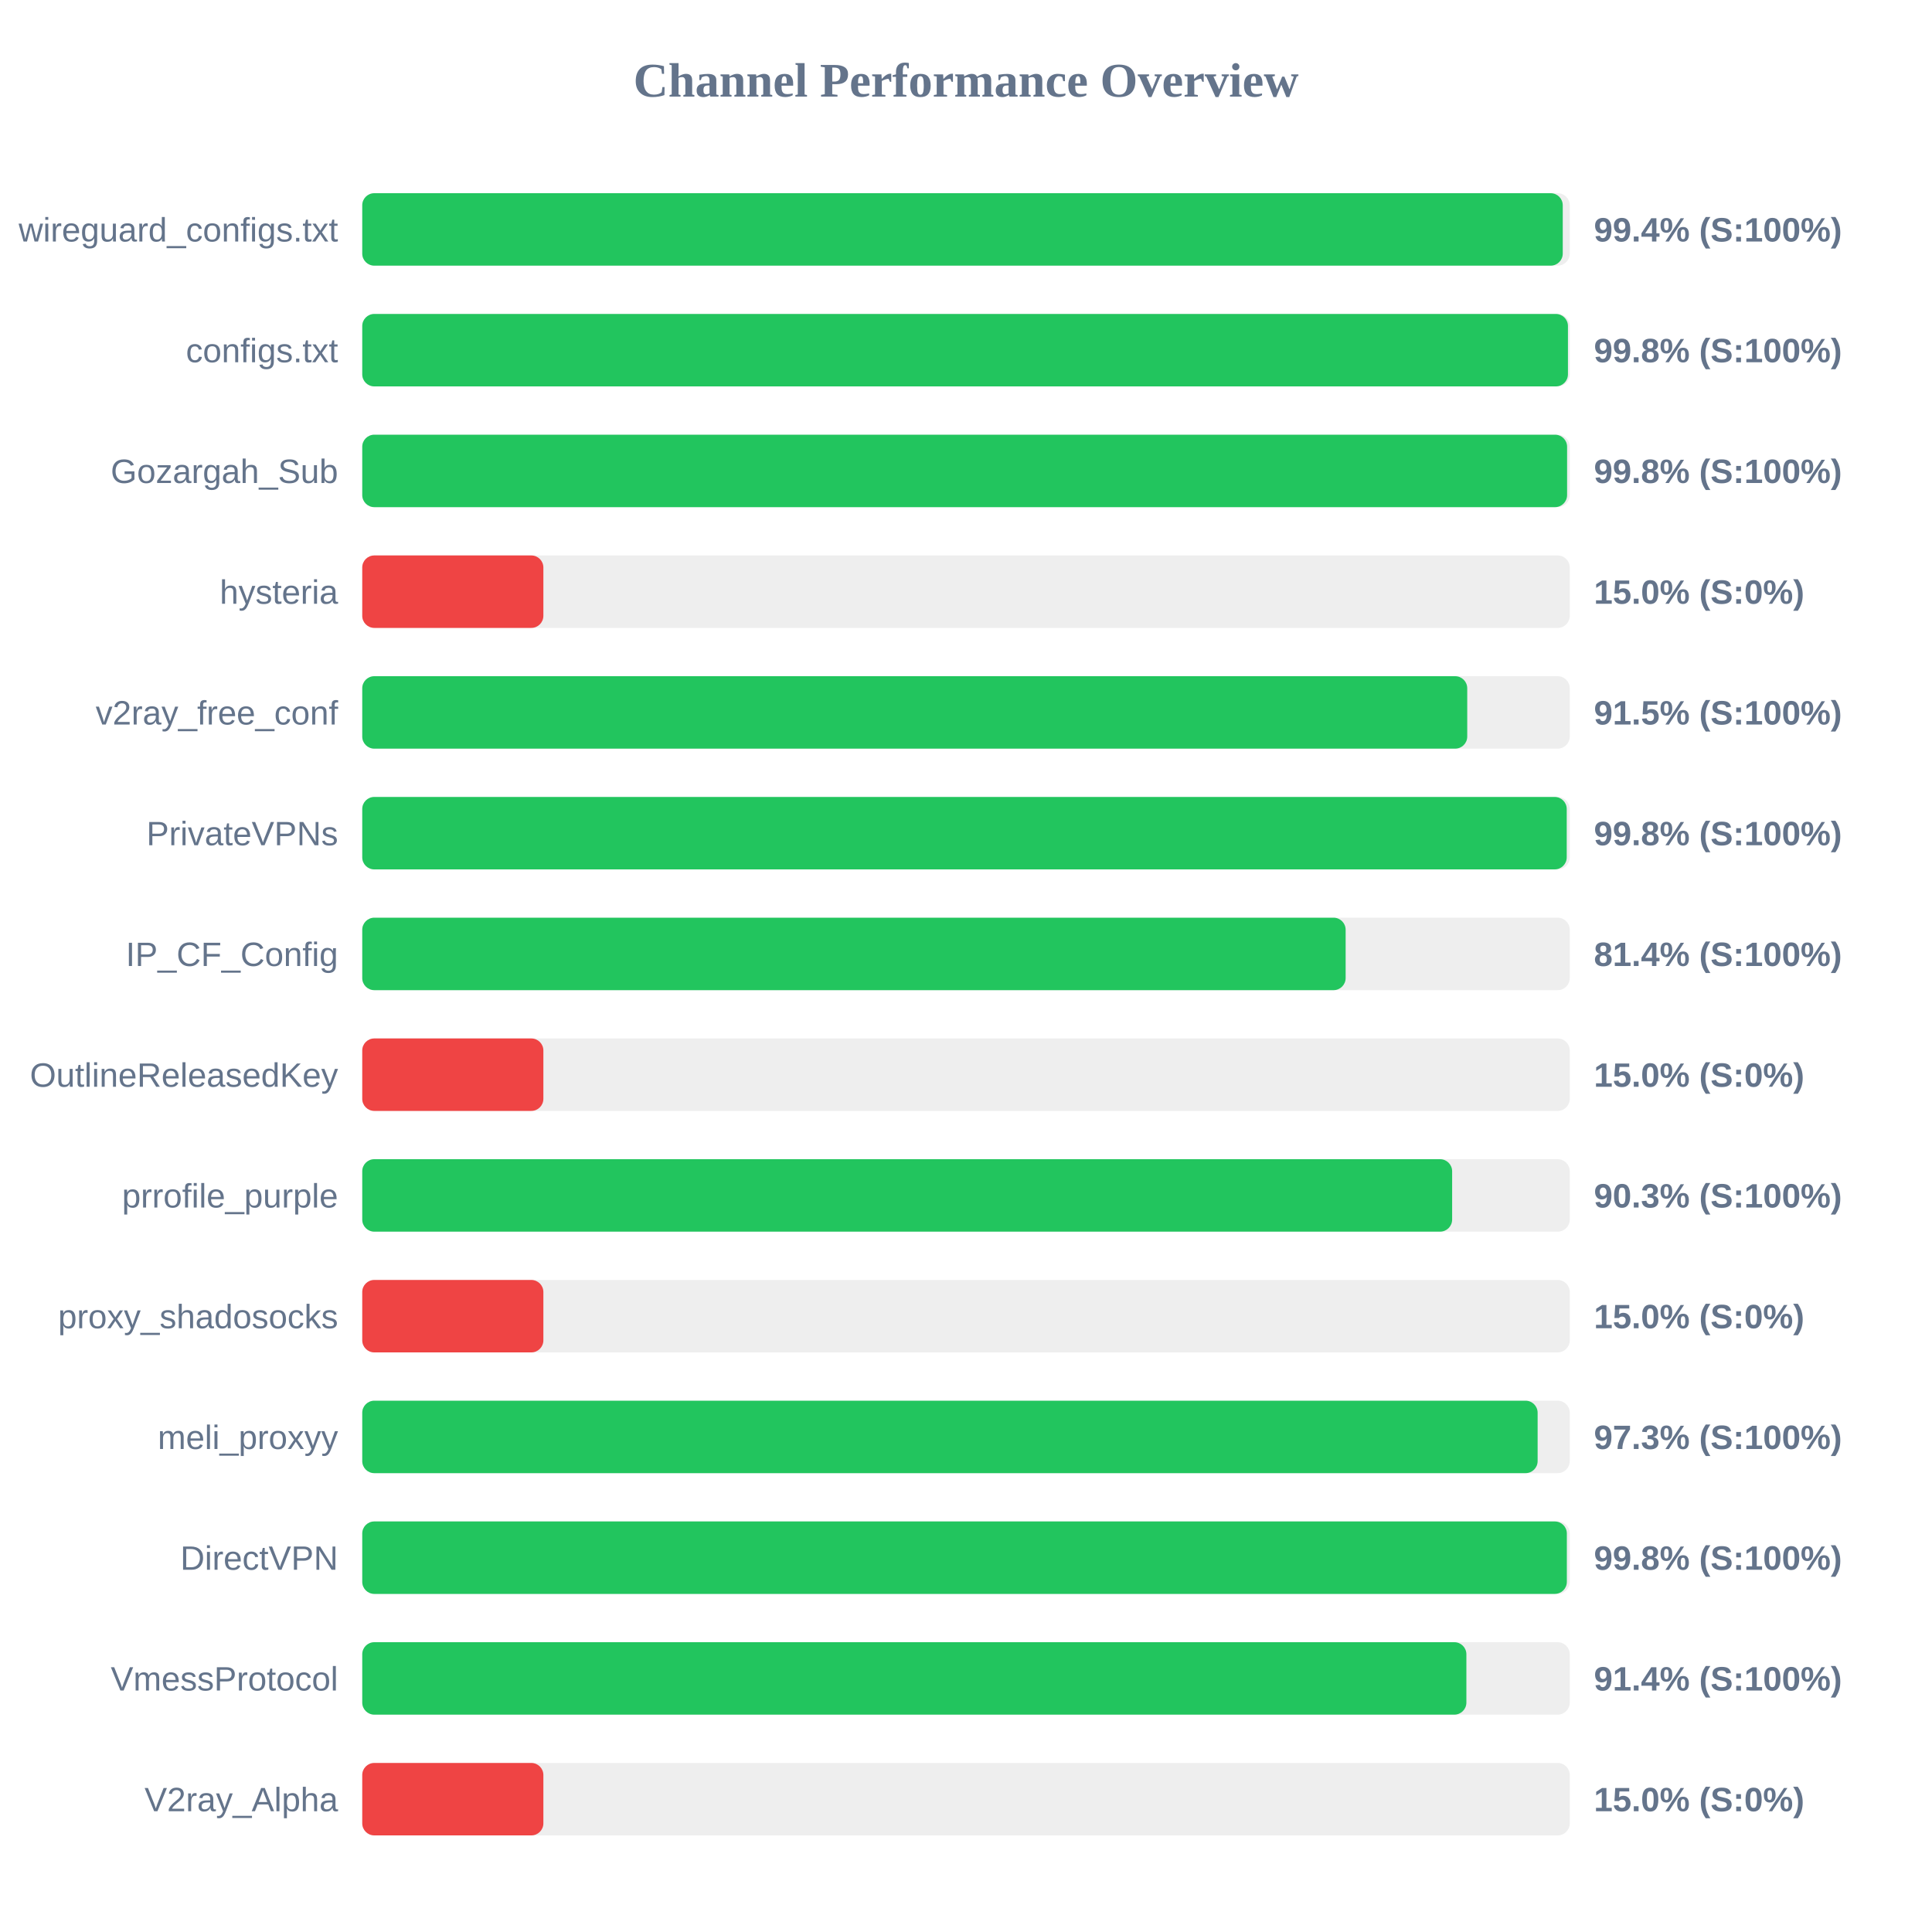
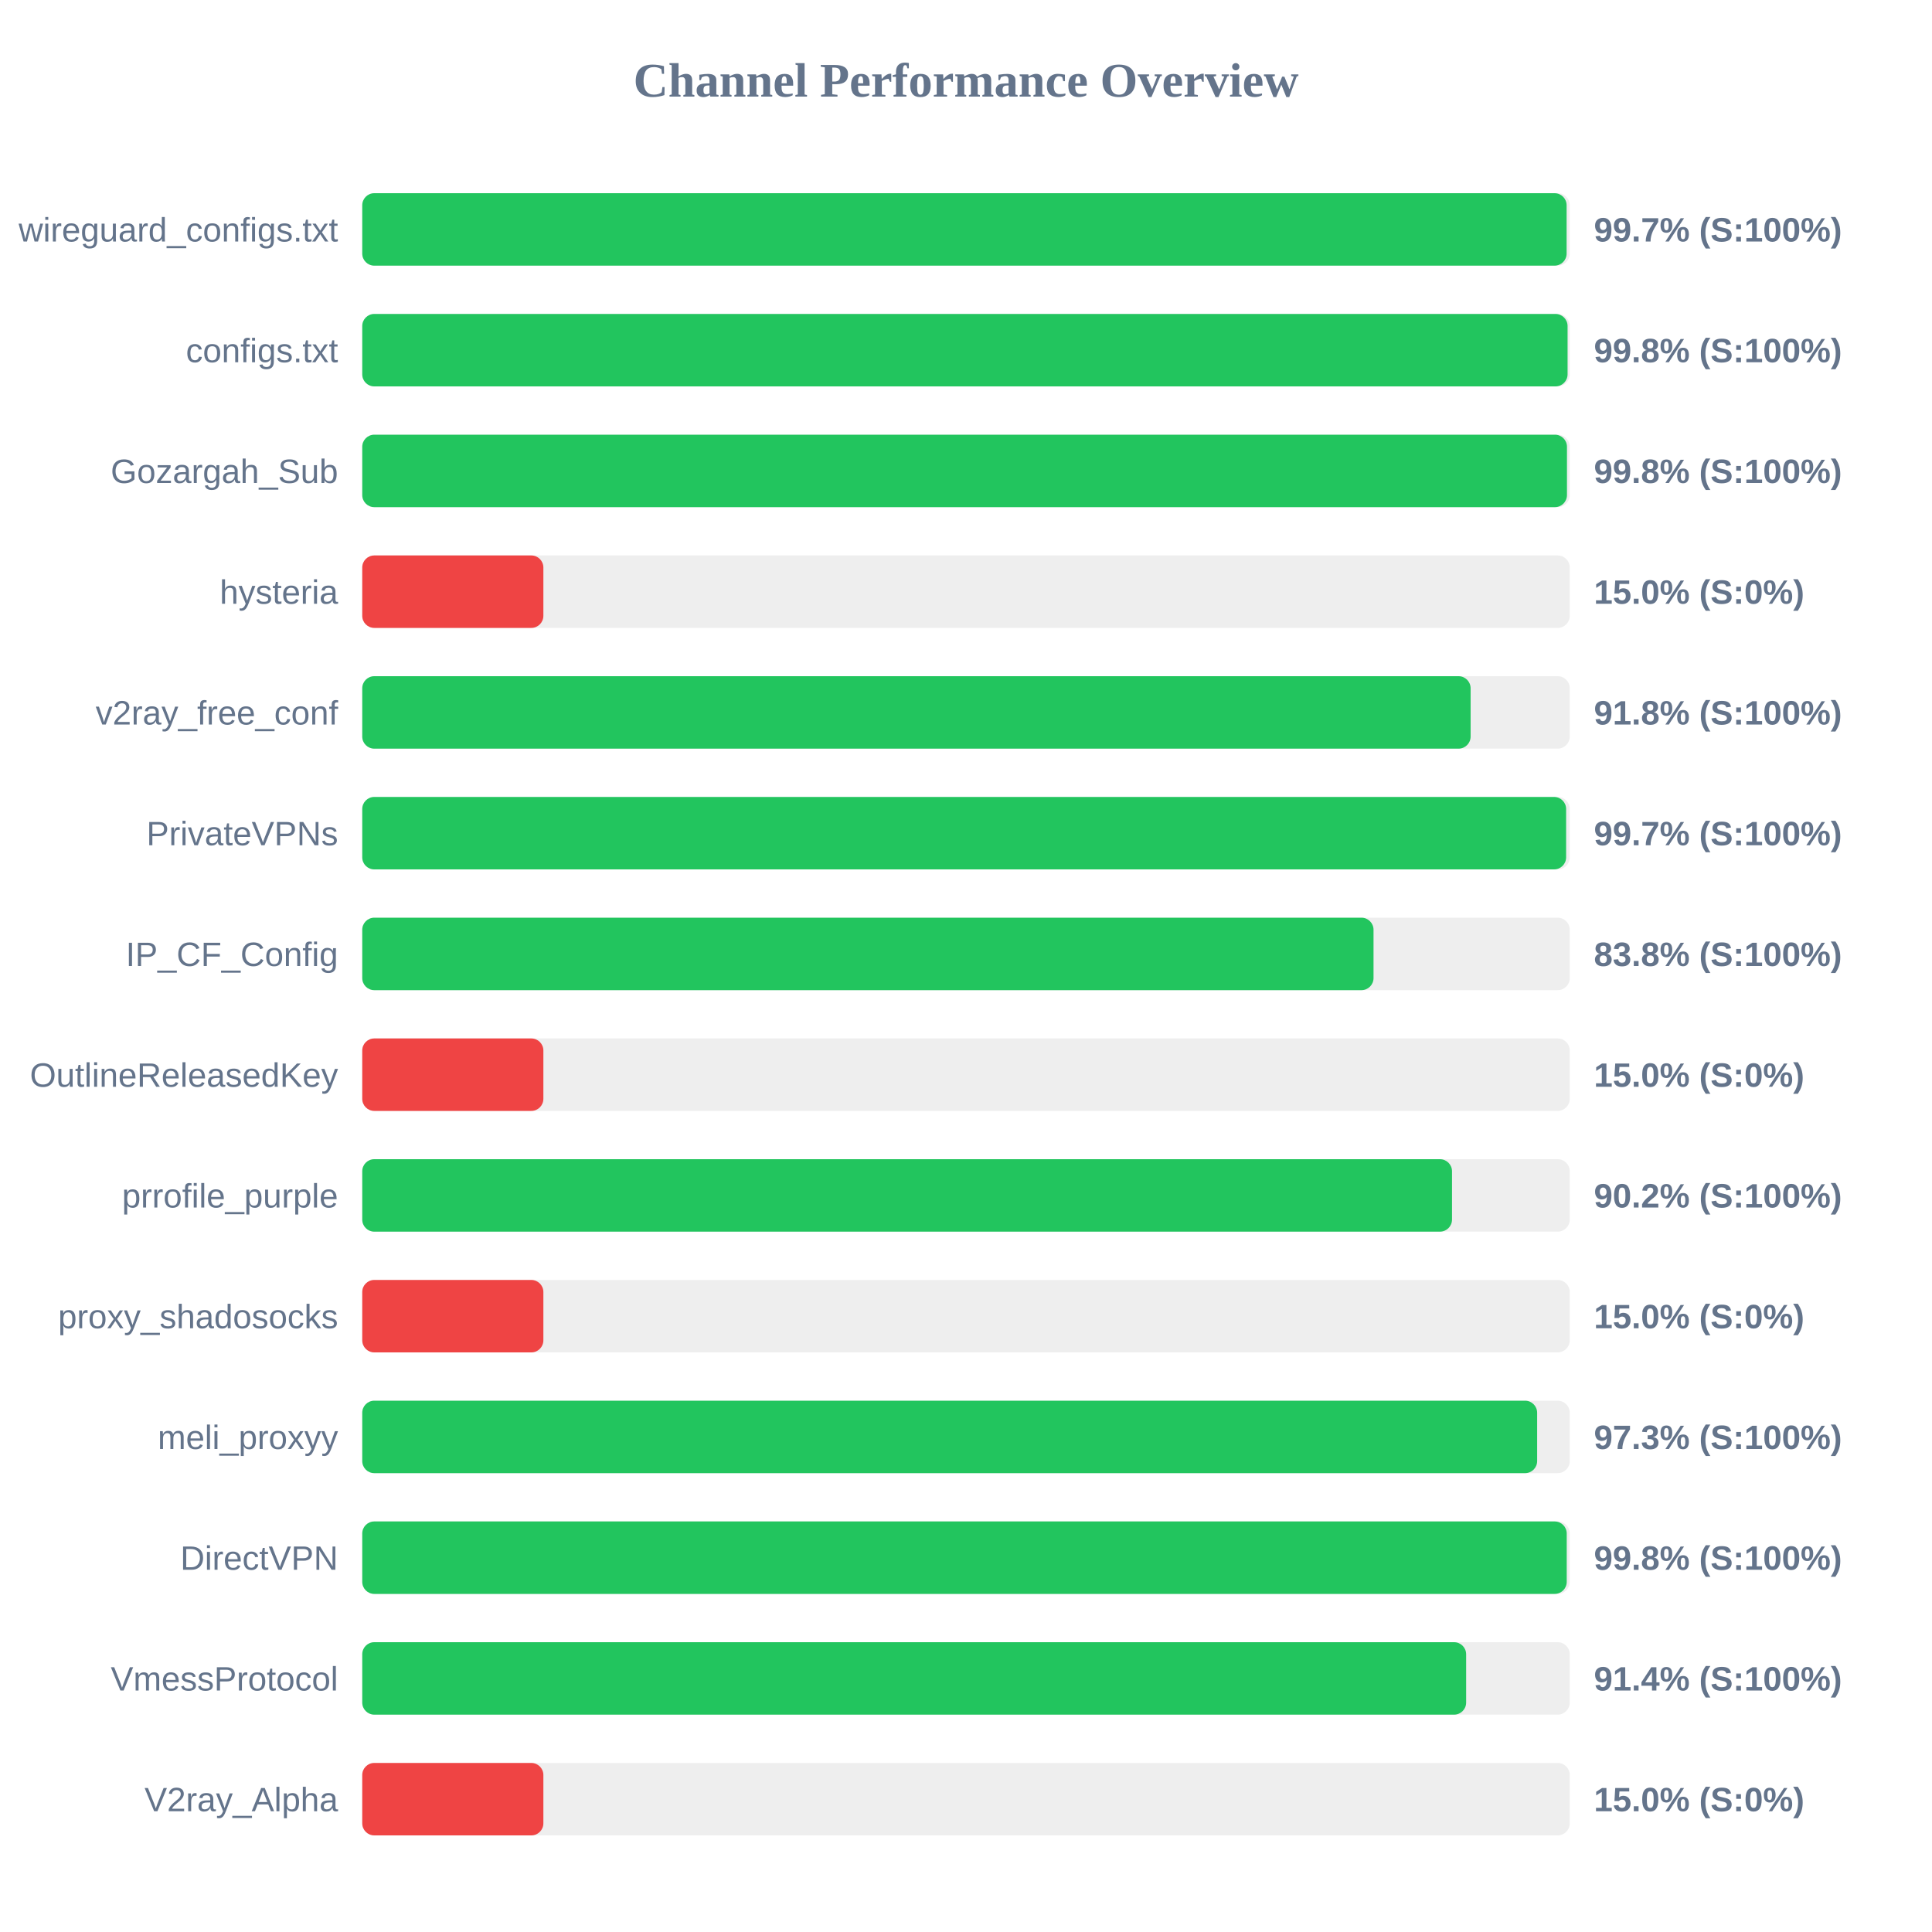
<svg xmlns="http://www.w3.org/2000/svg" width="800" height="800" version="1.1">
  <style>
        .row { font: 14px Arial; fill: #64748b; }
        .score { font: bold 14px Arial; fill: #64748b; }
    </style>
  <text x="400" y="40" text-anchor="middle" font-size="20px" font-weight="bold" fill="#64748b">Channel Performance Overview</text>
  <rect x="150" y="80" width="500" height="30" fill="#eee" rx="5" />
-   <rect x="150" y="80" width="497.1" height="30" fill="#22c55e" rx="5" />
+   <rect x="150" y="80" width="498.7" height="30" fill="#22c55e" rx="5" />
  <text x="140" y="100" text-anchor="end" class="row">wireguard_configs.txt</text>
-   <text x="660" y="100" text-anchor="start" class="score">99.4% (S:100%)</text>
+   <text x="660" y="100" text-anchor="start" class="score">99.7% (S:100%)</text>
  <rect x="150" y="130" width="500" height="30" fill="#eee" rx="5" />
-   <rect x="150" y="130" width="499.25" height="30" fill="#22c55e" rx="5" />
+   <rect x="150" y="130" width="499.1" height="30" fill="#22c55e" rx="5" />
  <text x="140" y="150" text-anchor="end" class="row">configs.txt</text>
  <text x="660" y="150" text-anchor="start" class="score">99.8% (S:100%)</text>
  <rect x="150" y="180" width="500" height="30" fill="#eee" rx="5" />
-   <rect x="150" y="180" width="498.9" height="30" fill="#22c55e" rx="5" />
+   <rect x="150" y="180" width="498.85" height="30" fill="#22c55e" rx="5" />
  <text x="140" y="200" text-anchor="end" class="row">Gozargah_Sub</text>
  <text x="660" y="200" text-anchor="start" class="score">99.8% (S:100%)</text>
  <rect x="150" y="230" width="500" height="30" fill="#eee" rx="5" />
  <rect x="150" y="230" width="75.0" height="30" fill="#ef4444" rx="5" />
  <text x="140" y="250" text-anchor="end" class="row">hysteria</text>
  <text x="660" y="250" text-anchor="start" class="score">15.0% (S:0%)</text>
  <rect x="150" y="280" width="500" height="30" fill="#eee" rx="5" />
-   <rect x="150" y="280" width="457.55" height="30" fill="#22c55e" rx="5" />
+   <rect x="150" y="280" width="458.95" height="30" fill="#22c55e" rx="5" />
  <text x="140" y="300" text-anchor="end" class="row">v2ray_free_conf</text>
-   <text x="660" y="300" text-anchor="start" class="score">91.5% (S:100%)</text>
+   <text x="660" y="300" text-anchor="start" class="score">91.8% (S:100%)</text>
  <rect x="150" y="330" width="500" height="30" fill="#eee" rx="5" />
-   <rect x="150" y="330" width="498.75" height="30" fill="#22c55e" rx="5" />
+   <rect x="150" y="330" width="498.5" height="30" fill="#22c55e" rx="5" />
  <text x="140" y="350" text-anchor="end" class="row">PrivateVPNs</text>
-   <text x="660" y="350" text-anchor="start" class="score">99.8% (S:100%)</text>
+   <text x="660" y="350" text-anchor="start" class="score">99.7% (S:100%)</text>
  <rect x="150" y="380" width="500" height="30" fill="#eee" rx="5" />
-   <rect x="150" y="380" width="407.2" height="30" fill="#22c55e" rx="5" />
+   <rect x="150" y="380" width="418.75" height="30" fill="#22c55e" rx="5" />
  <text x="140" y="400" text-anchor="end" class="row">IP_CF_Config</text>
-   <text x="660" y="400" text-anchor="start" class="score">81.4% (S:100%)</text>
+   <text x="660" y="400" text-anchor="start" class="score">83.8% (S:100%)</text>
  <rect x="150" y="430" width="500" height="30" fill="#eee" rx="5" />
  <rect x="150" y="430" width="75.0" height="30" fill="#ef4444" rx="5" />
  <text x="140" y="450" text-anchor="end" class="row">OutlineReleasedKey</text>
  <text x="660" y="450" text-anchor="start" class="score">15.0% (S:0%)</text>
  <rect x="150" y="480" width="500" height="30" fill="#eee" rx="5" />
-   <rect x="150" y="480" width="451.3" height="30" fill="#22c55e" rx="5" />
+   <rect x="150" y="480" width="451.25" height="30" fill="#22c55e" rx="5" />
  <text x="140" y="500" text-anchor="end" class="row">prrofile_purple</text>
-   <text x="660" y="500" text-anchor="start" class="score">90.3% (S:100%)</text>
+   <text x="660" y="500" text-anchor="start" class="score">90.2% (S:100%)</text>
  <rect x="150" y="530" width="500" height="30" fill="#eee" rx="5" />
  <rect x="150" y="530" width="75.0" height="30" fill="#ef4444" rx="5" />
  <text x="140" y="550" text-anchor="end" class="row">proxy_shadosocks</text>
  <text x="660" y="550" text-anchor="start" class="score">15.0% (S:0%)</text>
  <rect x="150" y="580" width="500" height="30" fill="#eee" rx="5" />
-   <rect x="150" y="580" width="486.7" height="30" fill="#22c55e" rx="5" />
+   <rect x="150" y="580" width="486.5" height="30" fill="#22c55e" rx="5" />
  <text x="140" y="600" text-anchor="end" class="row">meli_proxyy</text>
  <text x="660" y="600" text-anchor="start" class="score">97.3% (S:100%)</text>
  <rect x="150" y="630" width="500" height="30" fill="#eee" rx="5" />
-   <rect x="150" y="630" width="498.8" height="30" fill="#22c55e" rx="5" />
+   <rect x="150" y="630" width="498.75" height="30" fill="#22c55e" rx="5" />
  <text x="140" y="650" text-anchor="end" class="row">DirectVPN</text>
  <text x="660" y="650" text-anchor="start" class="score">99.8% (S:100%)</text>
  <rect x="150" y="680" width="500" height="30" fill="#eee" rx="5" />
-   <rect x="150" y="680" width="457.2" height="30" fill="#22c55e" rx="5" />
+   <rect x="150" y="680" width="457.1" height="30" fill="#22c55e" rx="5" />
  <text x="140" y="700" text-anchor="end" class="row">VmessProtocol</text>
  <text x="660" y="700" text-anchor="start" class="score">91.4% (S:100%)</text>
  <rect x="150" y="730" width="500" height="30" fill="#eee" rx="5" />
  <rect x="150" y="730" width="75.0" height="30" fill="#ef4444" rx="5" />
  <text x="140" y="750" text-anchor="end" class="row">V2ray_Alpha</text>
  <text x="660" y="750" text-anchor="start" class="score">15.0% (S:0%)</text>
</svg>
